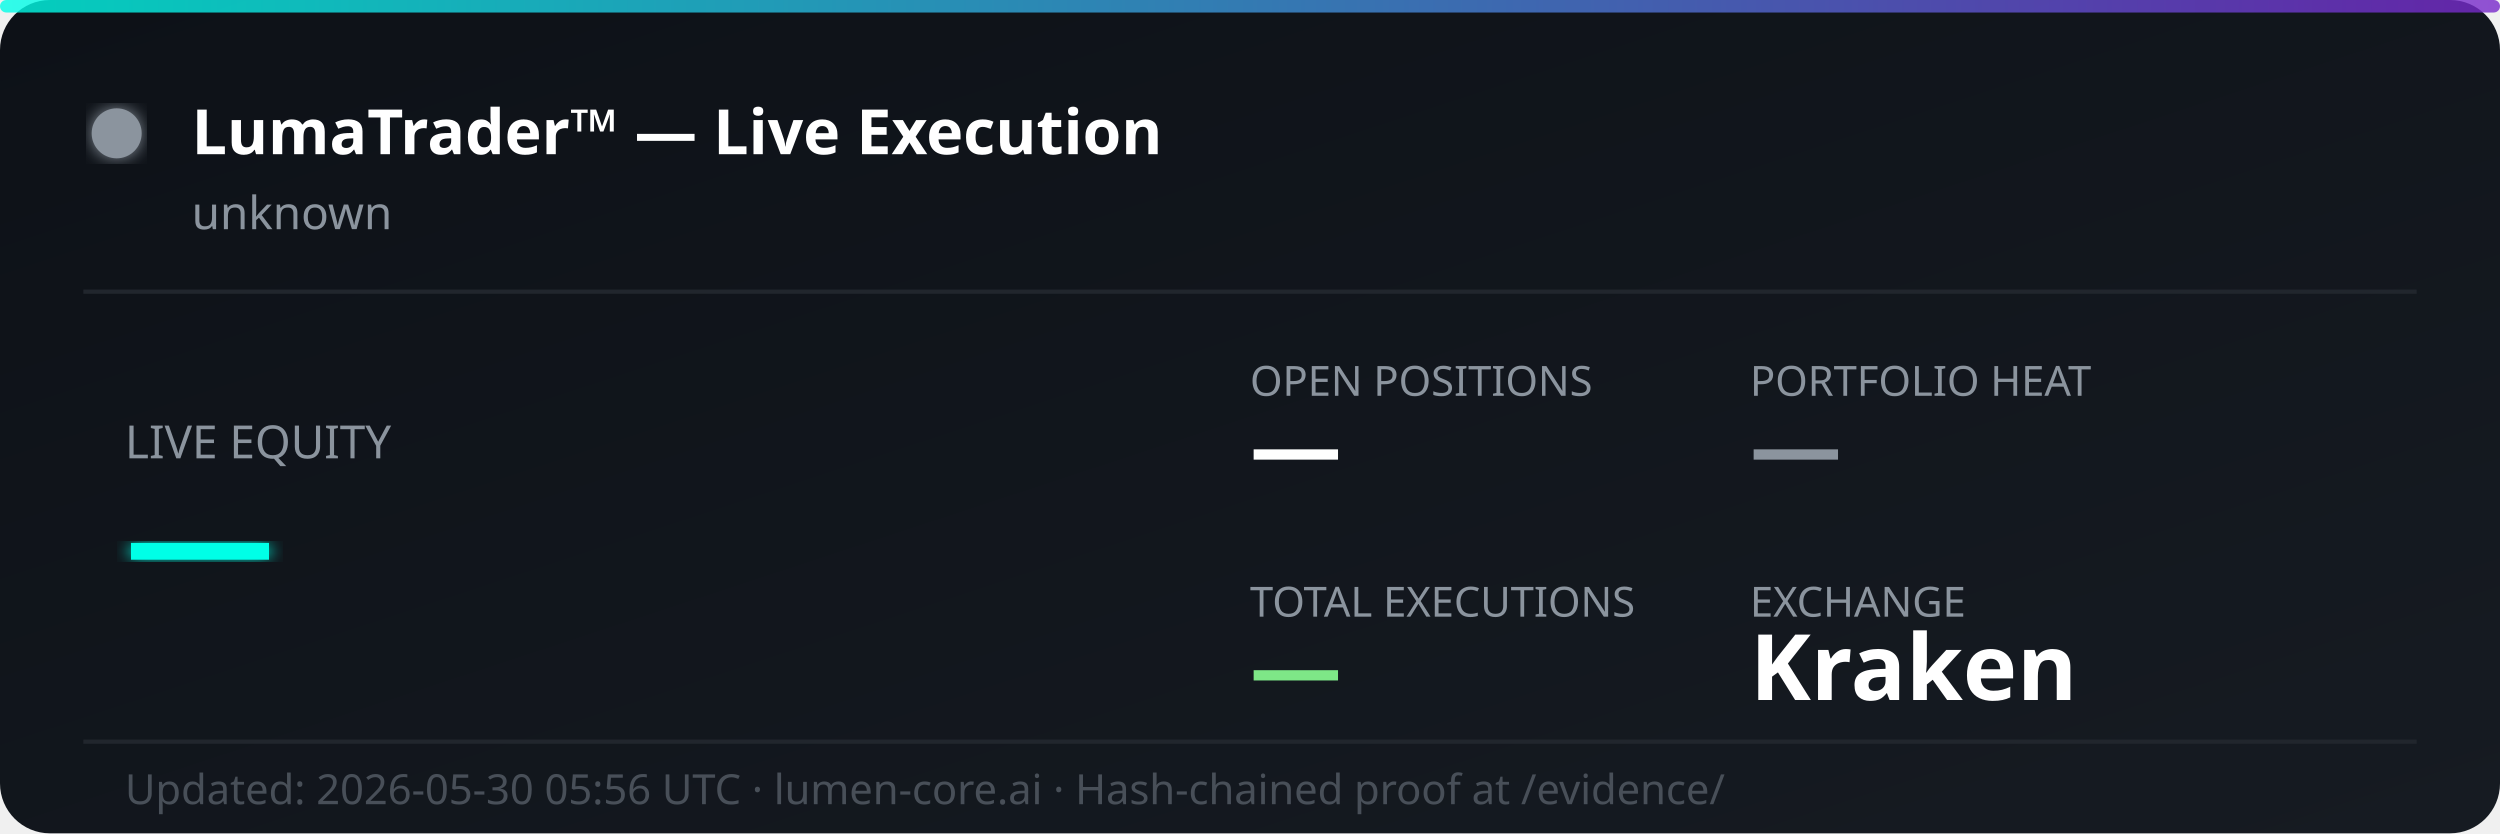
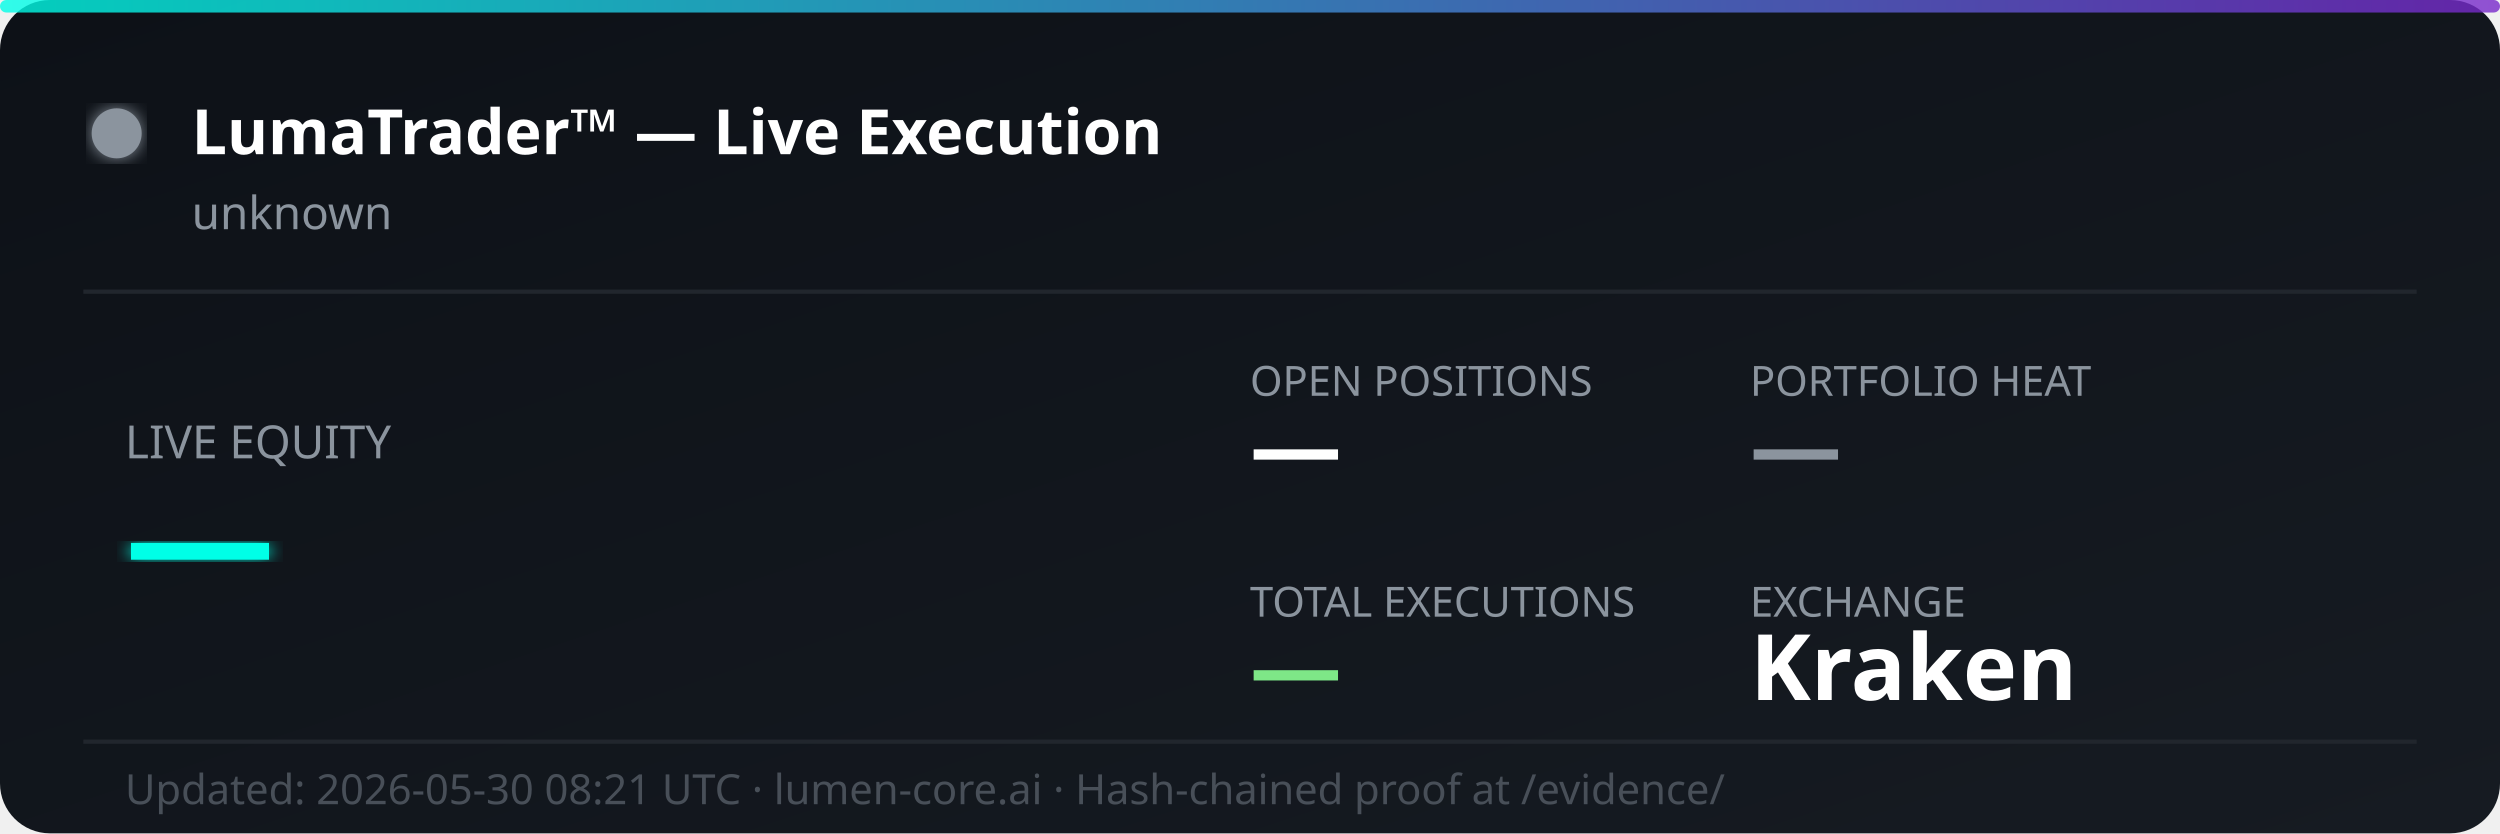
<svg xmlns="http://www.w3.org/2000/svg" width="600" height="200" viewBox="0 0 600 200" fill="none">
  <defs>
    <linearGradient id="bg" x1="0%" y1="0%" x2="100%" y2="100%">
      <stop offset="0%" style="stop-color:#0d1117;stop-opacity:1" />
      <stop offset="100%" style="stop-color:#161b22;stop-opacity:1" />
    </linearGradient>
    <linearGradient id="accent" x1="0%" y1="0%" x2="100%" y2="0%">
      <stop offset="0%" style="stop-color:#00ffe7;stop-opacity:0.8" />
      <stop offset="100%" style="stop-color:#7928ca;stop-opacity:0.8" />
    </linearGradient>
    <filter id="glow">
      <feGaussianBlur stdDeviation="2" result="coloredBlur" />
      <feMerge>
        <feMergeNode in="coloredBlur" />
        <feMergeNode in="SourceGraphic" />
      </feMerge>
    </filter>
  </defs>
  <rect width="600" height="200" rx="12" fill="url(#bg)" />
  <rect width="600" height="3" rx="1.5" fill="url(#accent)" />
  <circle cx="28" cy="32" r="6" fill="#8b949e" filter="url(#glow)">
    <animate attributeName="opacity" values="1;0.3;1" dur="2s" repeatCount="indefinite" />
  </circle>
  <text x="46" y="37" font-family="'Segoe UI', system-ui, sans-serif" font-size="15" font-weight="700" fill="#ffffff">LumaTrader™ — Live Execution</text>
  <text x="46" y="55" font-family="'Segoe UI', system-ui, sans-serif" font-size="11" fill="#8b949e">unknown</text>
  <line x1="20" y1="70" x2="580" y2="70" stroke="#21262d" stroke-width="1" />
  <text x="30" y="110" font-family="'Segoe UI', system-ui, sans-serif" font-size="11" fill="#8b949e">LIVE EQUITY</text>
  <text x="30" y="142" font-family="'Segoe UI', system-ui, sans-serif" font-size="36" font-weight="800" fill="#00ffe7" filter="url(#glow)">—</text>
  <text x="300" y="95" font-family="'Segoe UI', system-ui, sans-serif" font-size="10" fill="#8b949e">OPEN POSITIONS</text>
  <text x="300" y="115" font-family="'Segoe UI', system-ui, sans-serif" font-size="22" font-weight="700" fill="#ffffff">—</text>
  <text x="420" y="95" font-family="'Segoe UI', system-ui, sans-serif" font-size="10" fill="#8b949e">PORTFOLIO HEAT</text>
  <text x="420" y="115" font-family="'Segoe UI', system-ui, sans-serif" font-size="22" font-weight="700" fill="#8b949e">—</text>
  <text x="300" y="148" font-family="'Segoe UI', system-ui, sans-serif" font-size="10" fill="#8b949e">TOTAL EXECUTIONS</text>
  <text x="300" y="168" font-family="'Segoe UI', system-ui, sans-serif" font-size="22" font-weight="700" fill="#7ee787">—</text>
  <text x="420" y="148" font-family="'Segoe UI', system-ui, sans-serif" font-size="10" fill="#8b949e">EXCHANGE</text>
  <text x="420" y="168" font-family="'Segoe UI', system-ui, sans-serif" font-size="22" font-weight="700" fill="#ffffff">Kraken</text>
  <line x1="20" y1="178" x2="580" y2="178" stroke="#21262d" stroke-width="1" />
-   <text x="30" y="193" font-family="'Segoe UI', system-ui, sans-serif" font-size="10" fill="#484f58">Updated: 2026-05-30 05:56 UTC · lumen-core.ai · Hash-chained proof at /evidence/</text>
+   <text x="30" y="193" font-family="'Segoe UI', system-ui, sans-serif" font-size="10" fill="#484f58">Updated: 2026-05-30 08:21 UTC · lumen-core.ai · Hash-chained proof at /evidence/</text>
</svg>
